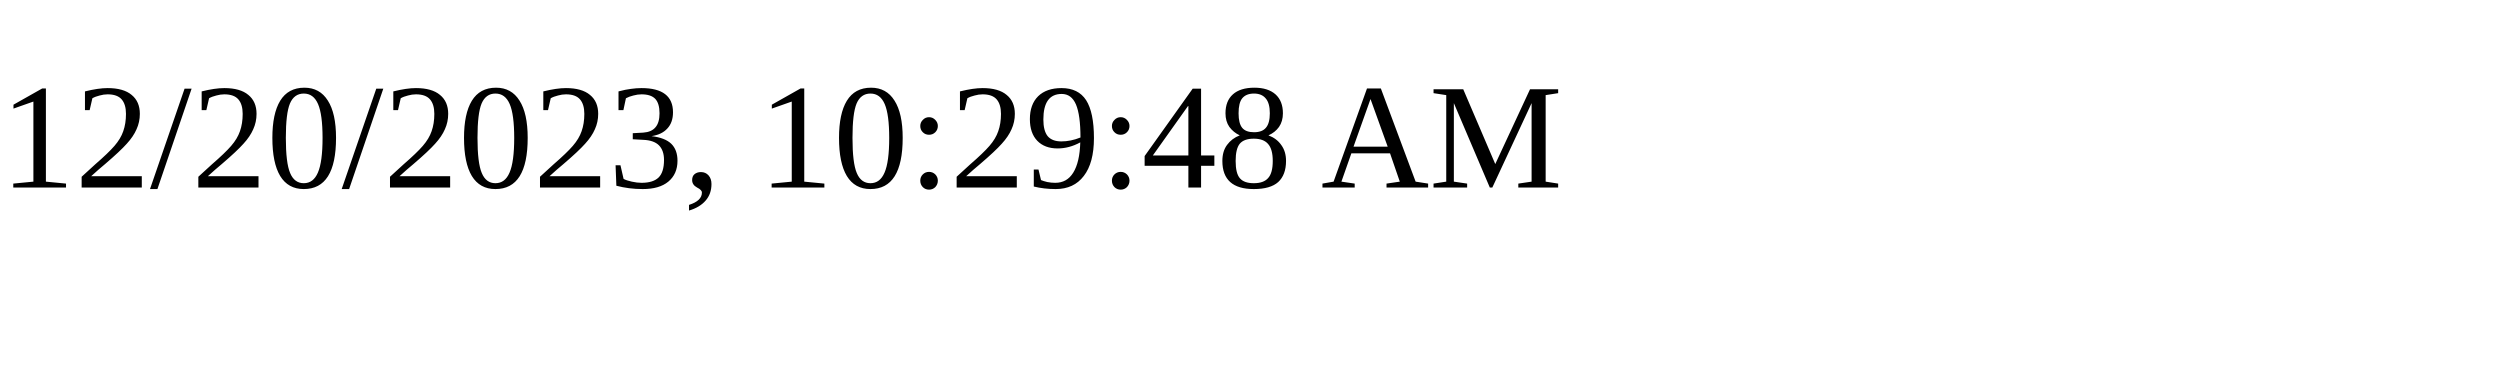
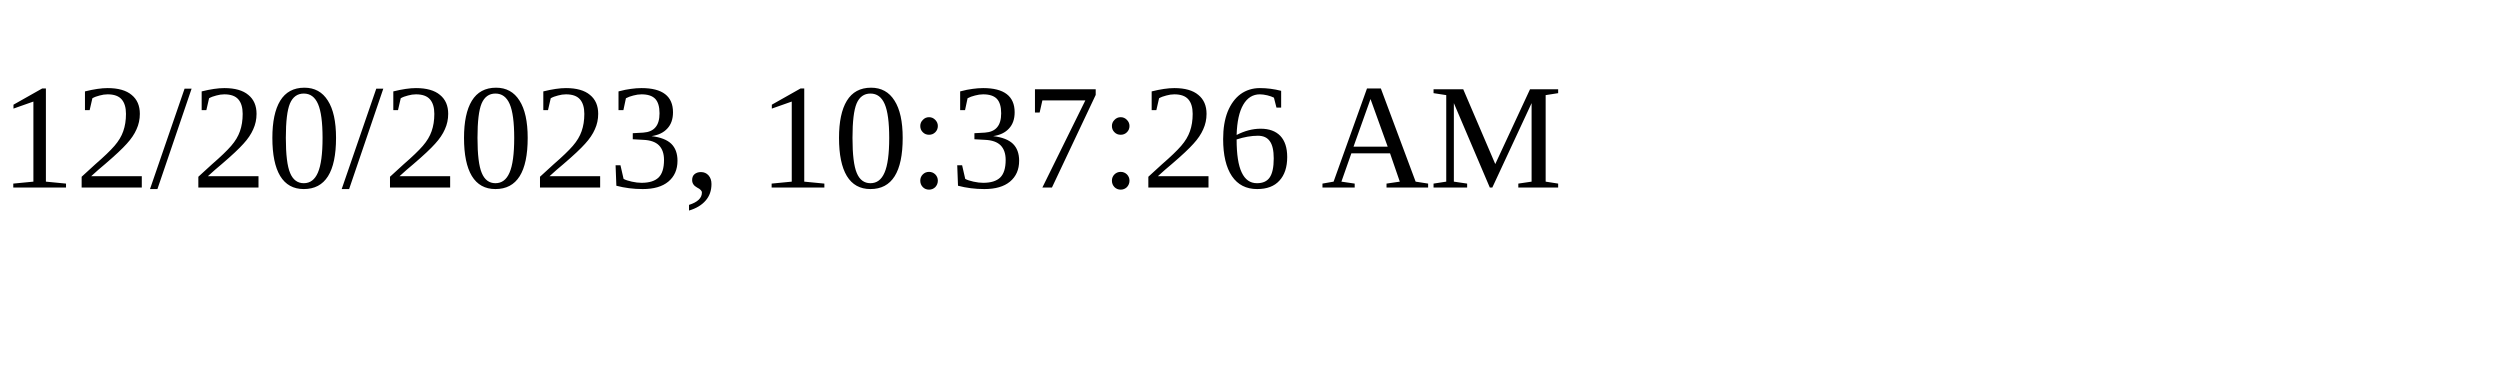
<svg xmlns="http://www.w3.org/2000/svg" height="30" width="200">
-   <text x="0" y="15">12/20/2023, 10:29:48 AM</text>
+   <text x="0" y="15">12/20/2023, 10:37:26 AM</text>
</svg>
